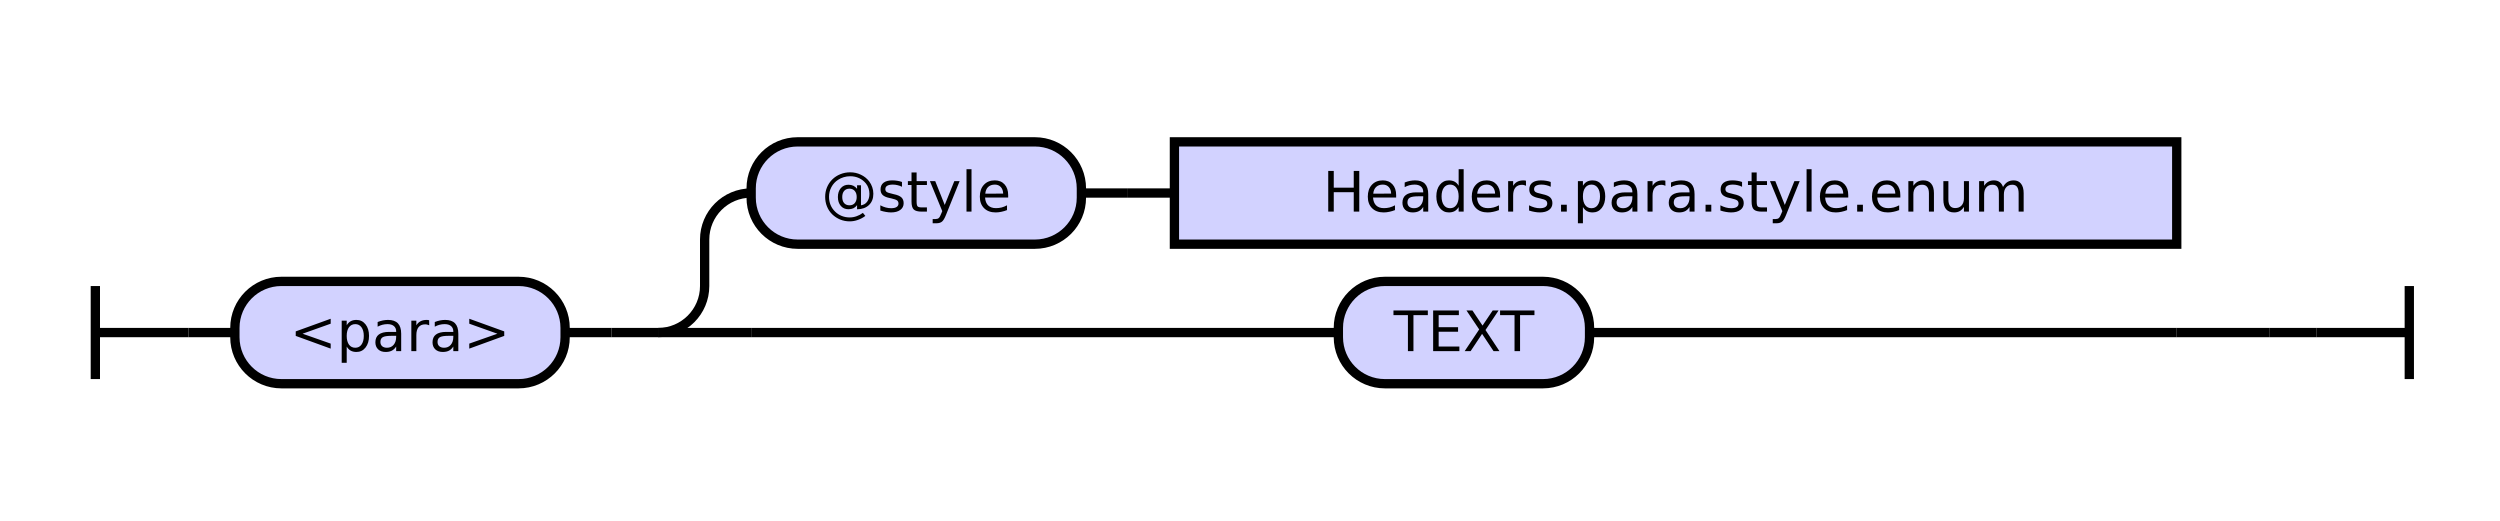
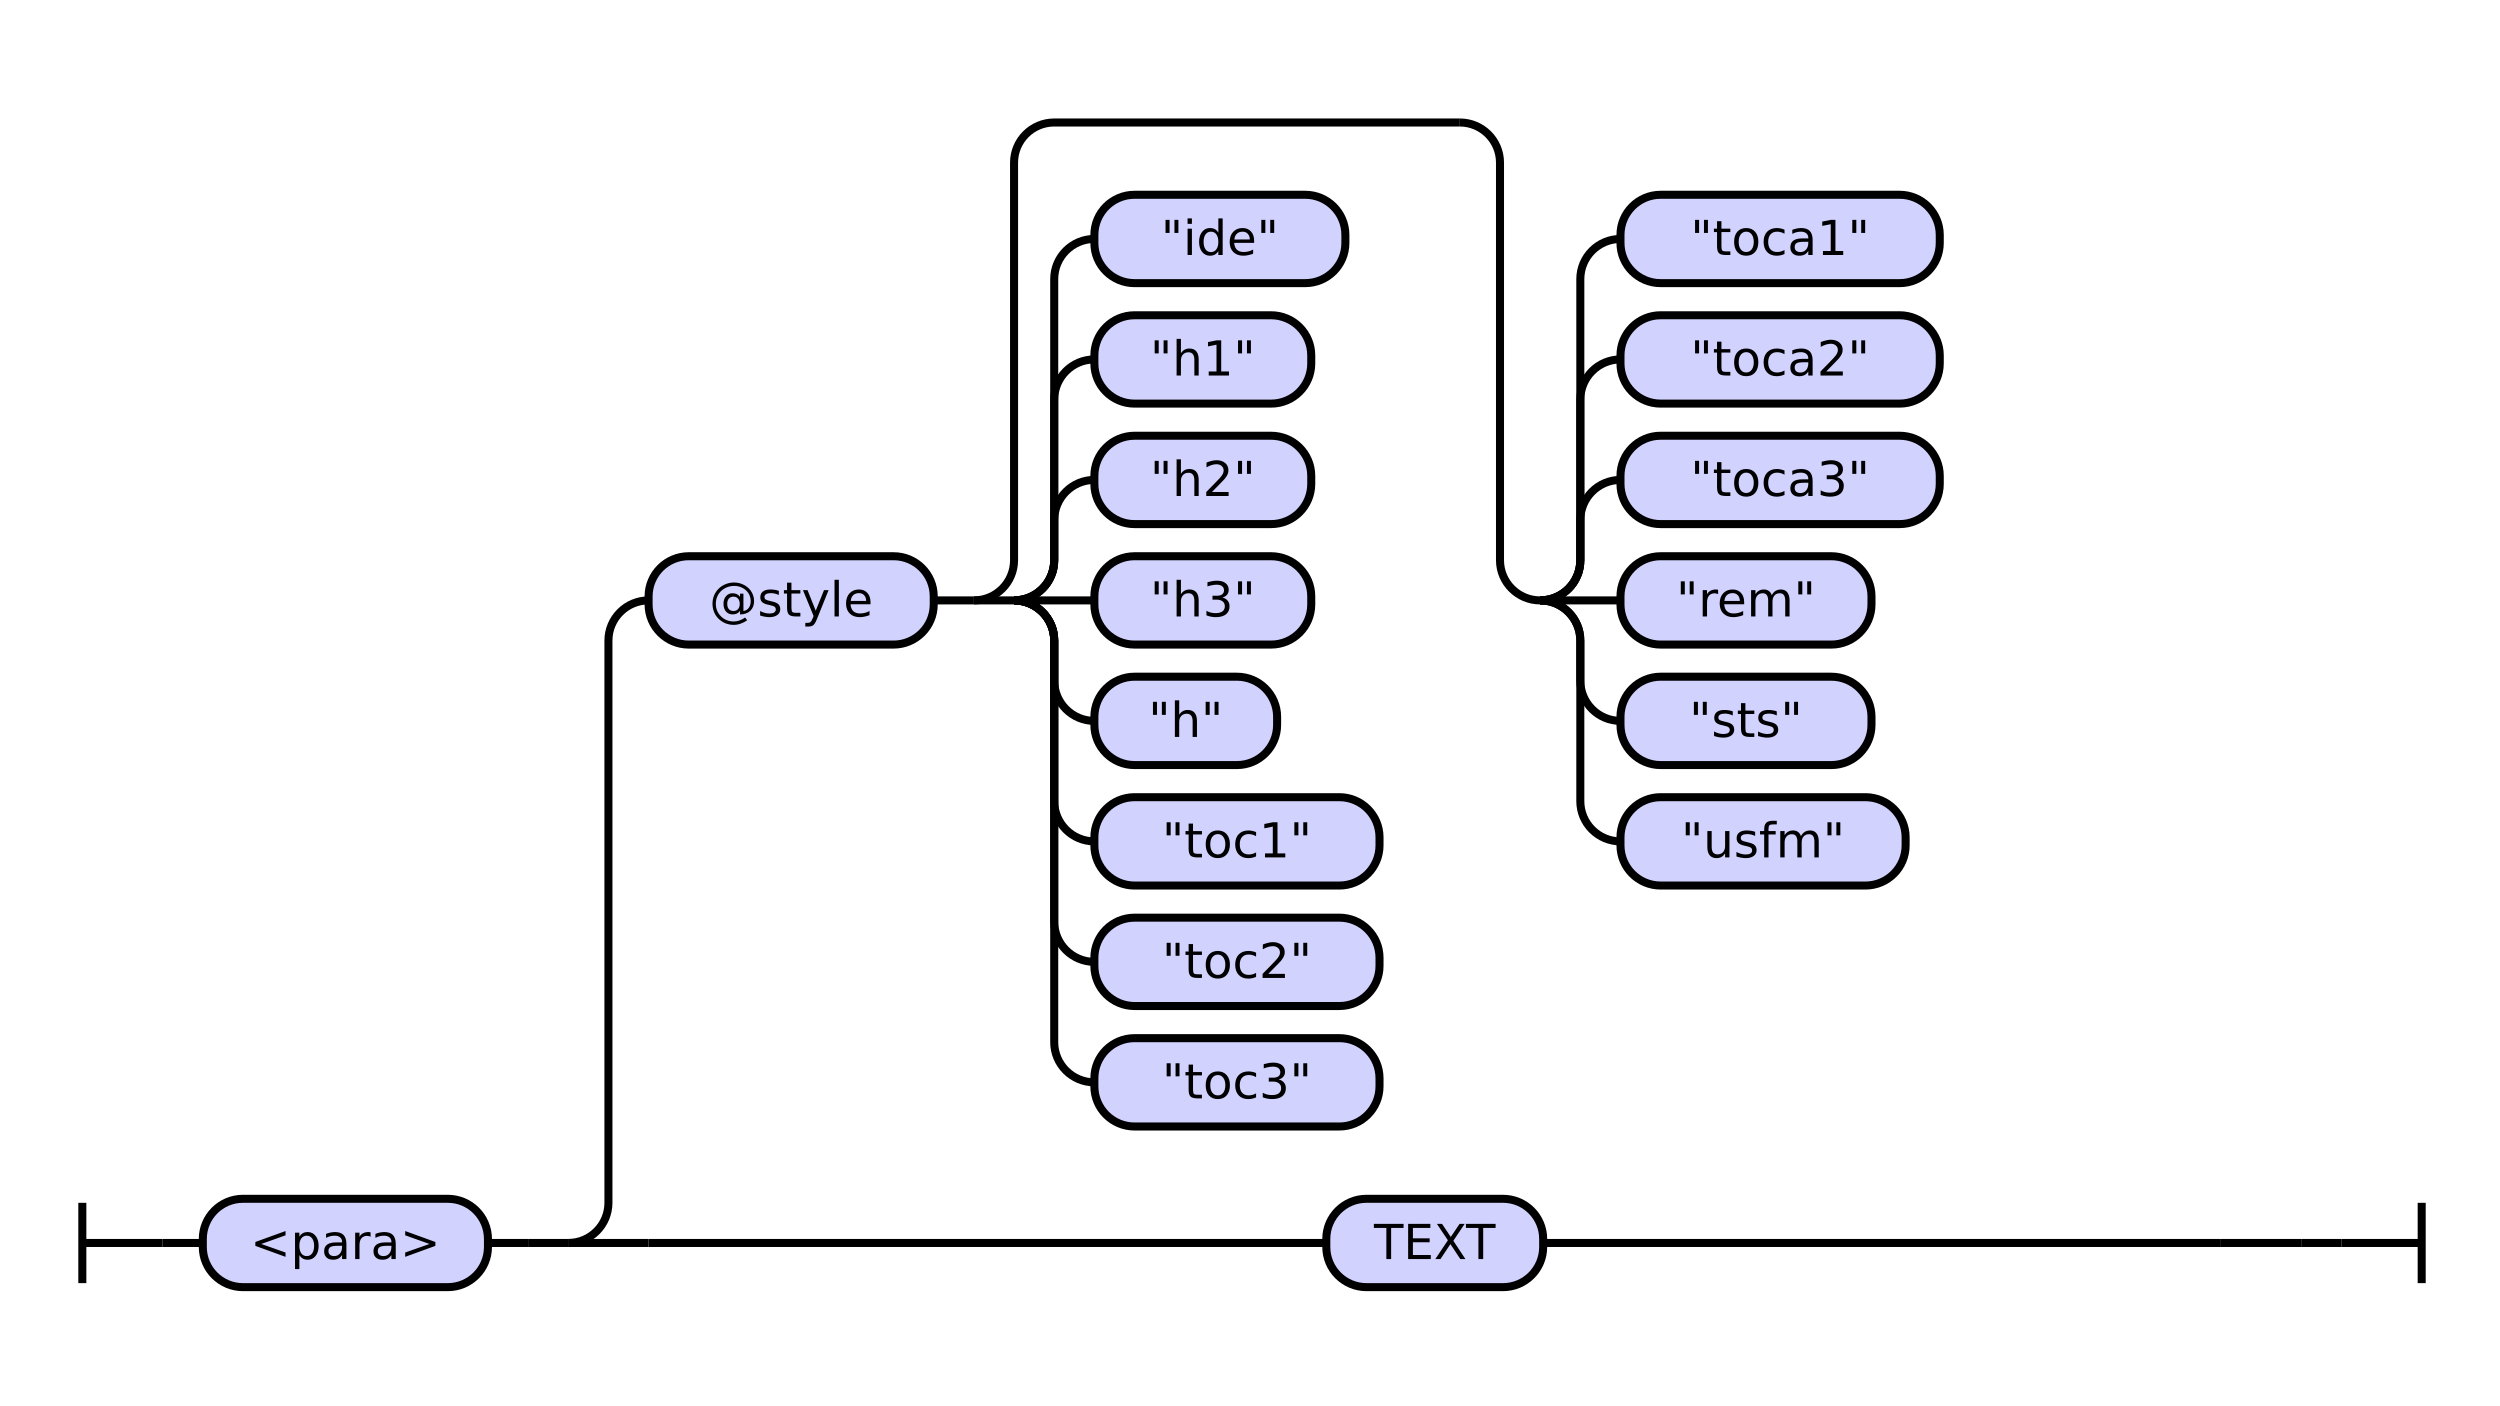
- <svg xmlns="http://www.w3.org/2000/svg" class="railroad-diagram" height="112" viewBox="0 0 537.5 112" width="537.5">
+ <svg xmlns="http://www.w3.org/2000/svg" class="railroad-diagram" height="350" viewBox="0 0 622.5 350" width="622.5">
  <g transform="translate(.5 .5)">
    <style>/*  */

    svg.railroad-diagram {
        background-color: hsl(30,20%,95%);
    }
    svg.railroad-diagram path {
        stroke-width: 2;
        stroke: black;
        fill: none;
    }
    svg.railroad-diagram text {
        font-size: 12px;
        text-anchor: middle;
        font-family: DejaVu Sans;
    }
    svg.railroad-diagram text.label {
        text-anchor:start;
    }
    svg.railroad-diagram text.comment {
        font-family: DejaVu Sans;
        font-size: 14px;
    }
    svg.railroad-diagram rect{
        stroke-width: 2;
        stroke: black;
        fill: rgb(210, 210, 255);
    }
    svg.railroad-diagram rect.group-box {
        stroke: gray;
        stroke-dasharray: 10 5;
        fill: none;
    }
    .terminal {
        font-family: DejaVu Sans;
    }
    svg.railroad-diagram g.altterminal rect {
        fill: rgb(251, 252, 207)
    }

/*  */
</style>
    <g>
-       <path d="M 20 61 v 20 m 0 -10 h 20" />
+       <path d="M 20 299 v 20 m 0 -10 h 20" />
    </g>
-     <path d="M 40 71 h 10" />
+     <path d="M 40 309 h 10" />
    <g>
-       <path d="M 50 71 h 0.0" />
-       <path d="M 487.5 71 h 0.0" />
+       <path d="M 50 309 h 0.0" />
+       <path d="M 572.5 309 h 0.0" />
      <g>
-         <path d="M 50.0 71 h 0.0" />
-         <path d="M 487.5 71 h 0.0" />
+         <path d="M 50.0 309 h 0.0" />
+         <path d="M 572.5 309 h 0.0" />
        <g class="terminal ">
-           <path d="M 50.0 71 h 0.0" />
-           <path d="M 121.0 71 h 0.0" />
-           <rect height="22" rx="10" ry="10" width="71.0" x="50.0" y="60" />
-           <text x="85.5" y="75">&lt;para&gt;</text>
+           <path d="M 50.0 309 h 0.0" />
+           <path d="M 121.0 309 h 0.0" />
+           <rect height="22" rx="10" ry="10" width="71.0" x="50.0" y="298" />
+           <text x="85.5" y="313">&lt;para&gt;</text>
        </g>
-         <path d="M 121.0 71 h 10" />
-         <path d="M 131.0 71 h 10" />
+         <path d="M 121.0 309 h 10" />
+         <path d="M 131.0 309 h 10" />
        <g>
-           <path d="M 141.0 71 h 0.0" />
-           <path d="M 487.5 71 h 0.0" />
-           <path d="M 141.0 71 a 10 10 0 0 0 10 -10 v -10 a 10 10 0 0 1 10 -10" />
+           <path d="M 141.0 309 h 0.0" />
+           <path d="M 572.5 309 h 0.0" />
+           <path d="M 141.0 309 a 10 10 0 0 0 10 -10 v -140 a 10 10 0 0 1 10 -10" />
          <g>
-             <path d="M 161.0 41 h 0.0" />
-             <path d="M 467.5 41 h 0.0" />
+             <path d="M 161.0 149 h 0.0" />
+             <path d="M 552.5 149 h 0.0" />
            <g class="terminal ">
-               <path d="M 161.0 41 h 0.0" />
-               <path d="M 232.0 41 h 0.0" />
-               <rect height="22" rx="10" ry="10" width="71.0" x="161.0" y="30" />
-               <text x="196.5" y="45">@style</text>
+               <path d="M 161.0 149 h 0.0" />
+               <path d="M 232.0 149 h 0.0" />
+               <rect height="22" rx="10" ry="10" width="71.0" x="161.0" y="138" />
+               <text x="196.5" y="153">@style</text>
            </g>
-             <path d="M 232.0 41 h 10" />
-             <path d="M 242.0 41 h 10" />
-             <g class="non-terminal ">
-               <path d="M 252.0 41 h 0.0" />
-               <path d="M 467.5 41 h 0.0" />
-               <rect height="22" width="215.5" x="252.0" y="30" />
-               <text x="359.75" y="45">Headers.para.style.enum</text>
+             <path d="M 232.0 149 h 10" />
+             <g>
+               <path d="M 242.0 149 h 0.0" />
+               <path d="M 552.5 149 h 0.0" />
+               <path d="M 242.0 149 a 10 10 0 0 0 10 -10 v -99 a 10 10 0 0 1 10 -10 h 101.0" />
+               <path d="M 242.0 149 h 10" />
+               <g>
+                 <path d="M 252.0 149 h 0.0" />
+                 <path d="M 252.0 149 a 10 10 0 0 0 10 -10 v -10 a 10 10 0 0 1 10 -10" />
+                 <g class="terminal ">
+                   <path d="M 272.0 119 h 0.0" />
+                   <path d="M 326.0 119 h 0.0" />
+                   <rect height="22" rx="10" ry="10" width="54.0" x="272.0" y="108" />
+                   <text x="299.0" y="123">"h2"</text>
+                 </g>
+                 <path d="M 252.0 149 a 10 10 0 0 0 10 -10 v -40 a 10 10 0 0 1 10 -10" />
+                 <g class="terminal ">
+                   <path d="M 272.0 89 h 0.0" />
+                   <path d="M 326.0 89 h 0.0" />
+                   <rect height="22" rx="10" ry="10" width="54.0" x="272.0" y="78" />
+                   <text x="299.0" y="93">"h1"</text>
+                 </g>
+                 <path d="M 252.0 149 a 10 10 0 0 0 10 -10 v -70 a 10 10 0 0 1 10 -10" />
+                 <g class="terminal ">
+                   <path d="M 272.0 59 h 0.0" />
+                   <path d="M 334.5 59 h 0.0" />
+                   <rect height="22" rx="10" ry="10" width="62.5" x="272.0" y="48" />
+                   <text x="303.25" y="63">"ide"</text>
+                 </g>
+                 <path d="M 252.0 149 h 20" />
+                 <g class="terminal ">
+                   <path d="M 272.0 149 h 0.0" />
+                   <path d="M 326.0 149 h 0.0" />
+                   <rect height="22" rx="10" ry="10" width="54.0" x="272.0" y="138" />
+                   <text x="299.0" y="153">"h3"</text>
+                 </g>
+                 <path d="M 252.0 149 a 10 10 0 0 1 10 10 v 10 a 10 10 0 0 0 10 10" />
+                 <g class="terminal ">
+                   <path d="M 272.0 179 h 0.0" />
+                   <path d="M 317.5 179 h 0.0" />
+                   <rect height="22" rx="10" ry="10" width="45.5" x="272.0" y="168" />
+                   <text x="294.75" y="183">"h"</text>
+                 </g>
+                 <path d="M 252.0 149 a 10 10 0 0 1 10 10 v 40 a 10 10 0 0 0 10 10" />
+                 <g class="terminal ">
+                   <path d="M 272.0 209 h 0.0" />
+                   <path d="M 343.0 209 h 0.0" />
+                   <rect height="22" rx="10" ry="10" width="71.0" x="272.0" y="198" />
+                   <text x="307.5" y="213">"toc1"</text>
+                 </g>
+                 <path d="M 252.0 149 a 10 10 0 0 1 10 10 v 70 a 10 10 0 0 0 10 10" />
+                 <g class="terminal ">
+                   <path d="M 272.0 239 h 0.0" />
+                   <path d="M 343.0 239 h 0.0" />
+                   <rect height="22" rx="10" ry="10" width="71.0" x="272.0" y="228" />
+                   <text x="307.5" y="243">"toc2"</text>
+                 </g>
+                 <path d="M 252.0 149 a 10 10 0 0 1 10 10 v 100 a 10 10 0 0 0 10 10" />
+                 <g class="terminal ">
+                   <path d="M 272.0 269 h 0.0" />
+                   <path d="M 343.0 269 h 0.0" />
+                   <rect height="22" rx="10" ry="10" width="71.0" x="272.0" y="258" />
+                   <text x="307.5" y="273">"toc3"</text>
+                 </g>
+               </g>
+               <path d="M 363.0 30 a 10 10 0 0 1 10 10 v 99 a 10 10 0 0 0 10 10" />
+               <g>
+                 <path d="M 383.0 149 h 0.0" />
+                 <path d="M 383.0 149 a 10 10 0 0 0 10 -10 v -10 a 10 10 0 0 1 10 -10" />
+                 <g class="terminal ">
+                   <path d="M 403.0 119 h 0.0" />
+                   <path d="M 482.5 119 h 0.0" />
+                   <rect height="22" rx="10" ry="10" width="79.5" x="403.0" y="108" />
+                   <text x="442.75" y="123">"toca3"</text>
+                 </g>
+                 <path d="M 383.0 149 a 10 10 0 0 0 10 -10 v -40 a 10 10 0 0 1 10 -10" />
+                 <g class="terminal ">
+                   <path d="M 403.0 89 h 0.0" />
+                   <path d="M 482.5 89 h 0.0" />
+                   <rect height="22" rx="10" ry="10" width="79.5" x="403.0" y="78" />
+                   <text x="442.75" y="93">"toca2"</text>
+                 </g>
+                 <path d="M 383.0 149 a 10 10 0 0 0 10 -10 v -70 a 10 10 0 0 1 10 -10" />
+                 <g class="terminal ">
+                   <path d="M 403.0 59 h 0.0" />
+                   <path d="M 482.5 59 h 0.0" />
+                   <rect height="22" rx="10" ry="10" width="79.5" x="403.0" y="48" />
+                   <text x="442.75" y="63">"toca1"</text>
+                 </g>
+                 <path d="M 383.0 149 h 20" />
+                 <g class="terminal ">
+                   <path d="M 403.0 149 h 0.0" />
+                   <path d="M 465.5 149 h 0.0" />
+                   <rect height="22" rx="10" ry="10" width="62.5" x="403.0" y="138" />
+                   <text x="434.25" y="153">"rem"</text>
+                 </g>
+                 <path d="M 383.0 149 a 10 10 0 0 1 10 10 v 10 a 10 10 0 0 0 10 10" />
+                 <g class="terminal ">
+                   <path d="M 403.0 179 h 0.0" />
+                   <path d="M 465.5 179 h 0.0" />
+                   <rect height="22" rx="10" ry="10" width="62.5" x="403.0" y="168" />
+                   <text x="434.25" y="183">"sts"</text>
+                 </g>
+                 <path d="M 383.0 149 a 10 10 0 0 1 10 10 v 40 a 10 10 0 0 0 10 10" />
+                 <g class="terminal ">
+                   <path d="M 403.0 209 h 0.0" />
+                   <path d="M 474.0 209 h 0.0" />
+                   <rect height="22" rx="10" ry="10" width="71.0" x="403.0" y="198" />
+                   <text x="438.5" y="213">"usfm"</text>
+                 </g>
+               </g>
            </g>
          </g>
-           <path d="M 141.0 71 h 20" />
+           <path d="M 141.0 309 h 20" />
          <g class="terminal ">
-             <path d="M 161.0 71 h 126.25" />
-             <path d="M 341.25 71 h 126.25" />
-             <rect height="22" rx="10" ry="10" width="54.0" x="287.25" y="60" />
-             <text x="314.25" y="75">TEXT</text>
+             <path d="M 161.0 309 h 168.75" />
+             <path d="M 383.75 309 h 168.75" />
+             <rect height="22" rx="10" ry="10" width="54.0" x="329.75" y="298" />
+             <text x="356.75" y="313">TEXT</text>
          </g>
-           <path d="M 467.5 71 h 20" />
+           <path d="M 552.5 309 h 20" />
        </g>
      </g>
    </g>
-     <path d="M 487.5 71 h 10" />
-     <path d="M 497.5 71 h 20 m 0 -10 v 20" />
+     <path d="M 572.5 309 h 10" />
+     <path d="M 582.5 309 h 20 m 0 -10 v 20" />
  </g>
</svg>
